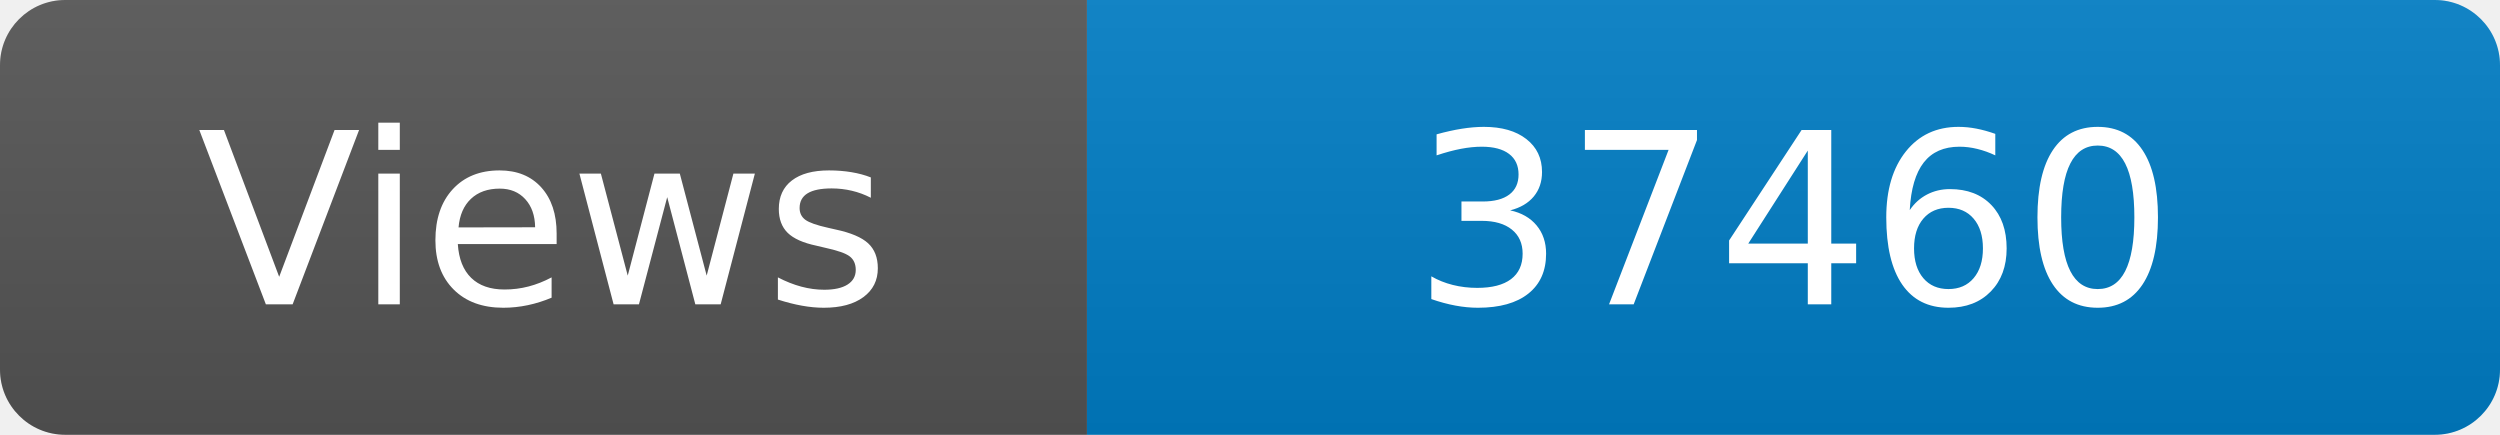
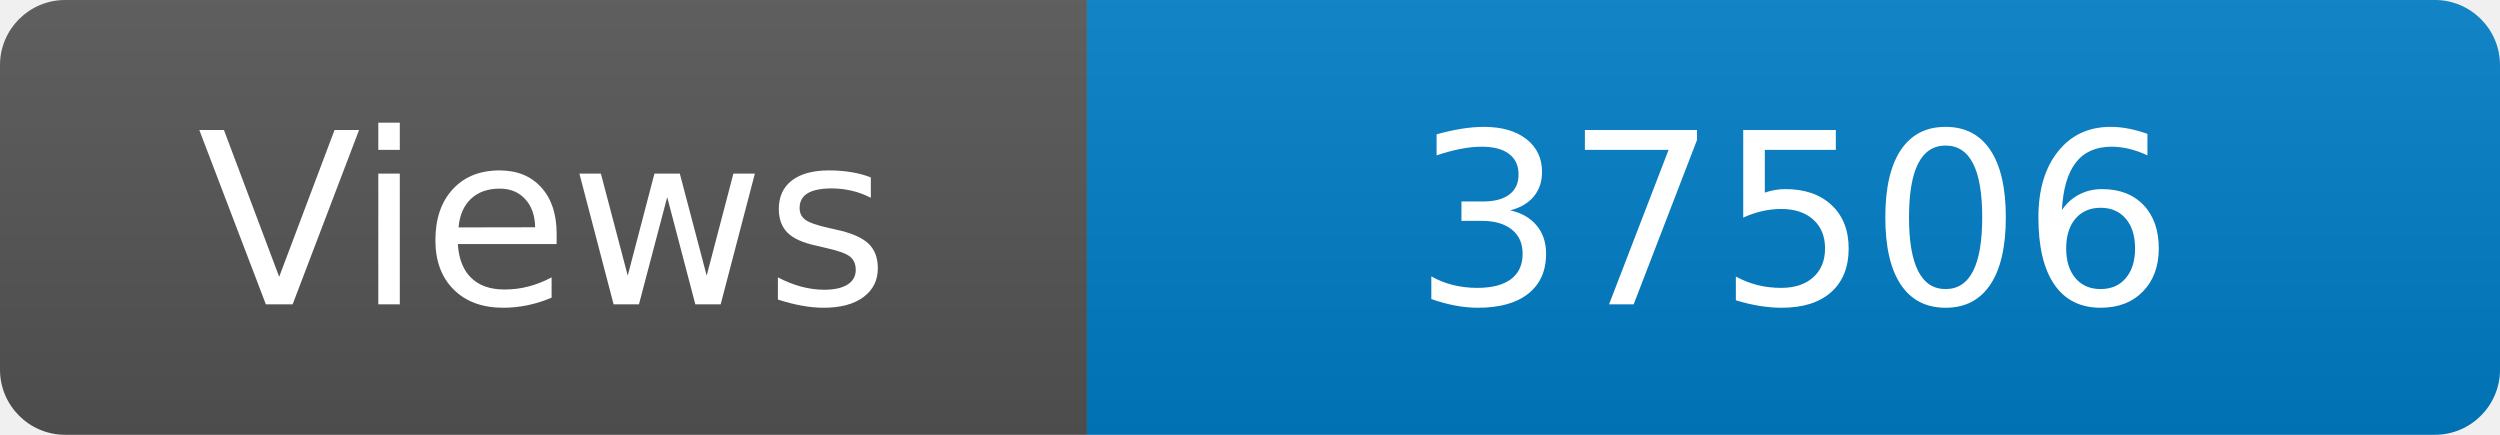
<svg xmlns="http://www.w3.org/2000/svg" width="115" height="20" role="img" aria-label="Maintained?: yes">
  <linearGradient id="s" x2="0" y2="100%">
    <stop offset="0" stop-color="#bbb" stop-opacity=".1" />
    <stop offset="1" stop-opacity=".1" />
  </linearGradient>
  <clipPath id="r">
    <rect width="115" height="20" rx="3" fill="#fff" />
  </clipPath>
  <g clip-path="url(#r)">
    <rect width="50" height="20" fill="#555" />
    <rect x="50" width="160" height="20" fill="#007ec6" />
    <rect width="115" height="20" fill="url(#s)" />
  </g>
  <g fill="#fff" text-anchor="middle" font-family="Verdana,Geneva,DejaVu Sans,sans-serif" font-size="110">
    <text x="250" y="140" transform="scale(.1)" fill="#fff">Views</text>
-     <text x="825" y="140" transform="scale(.1)" fill="#fff">37460</text>
+     <text x="825" y="140" transform="scale(.1)" fill="#fff">37506</text>
  </g>
</svg>
